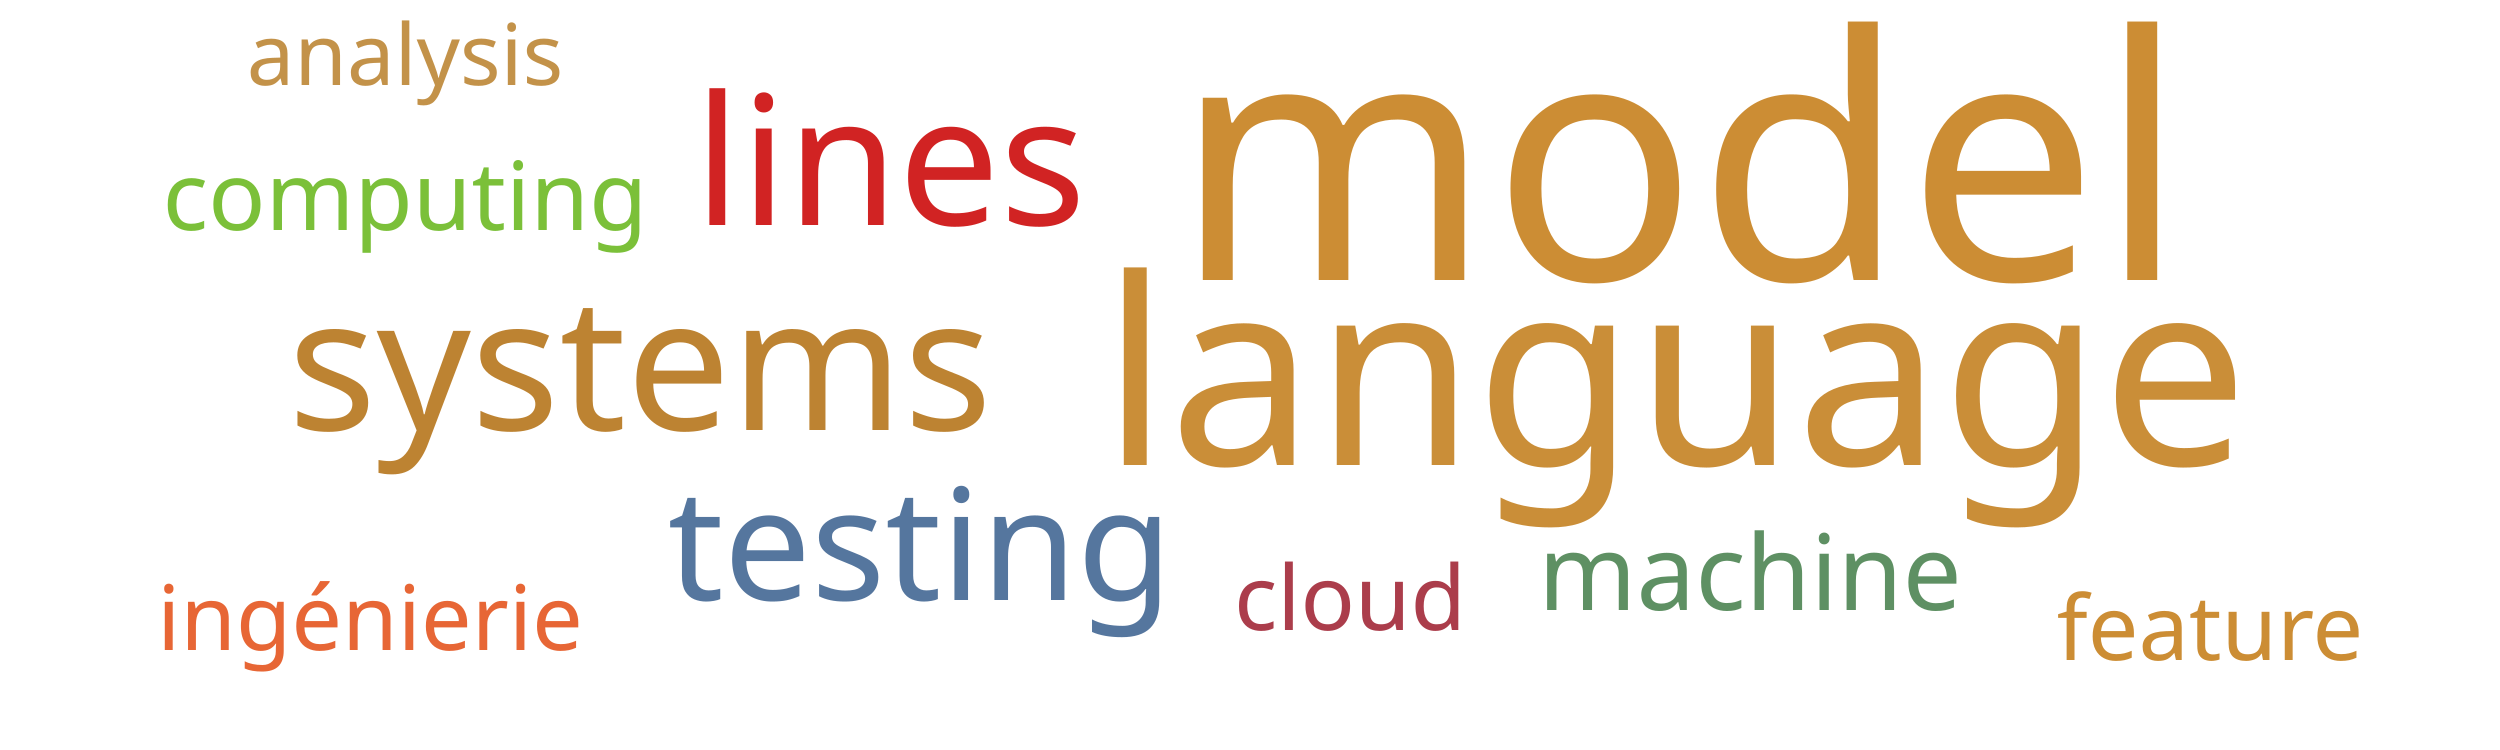
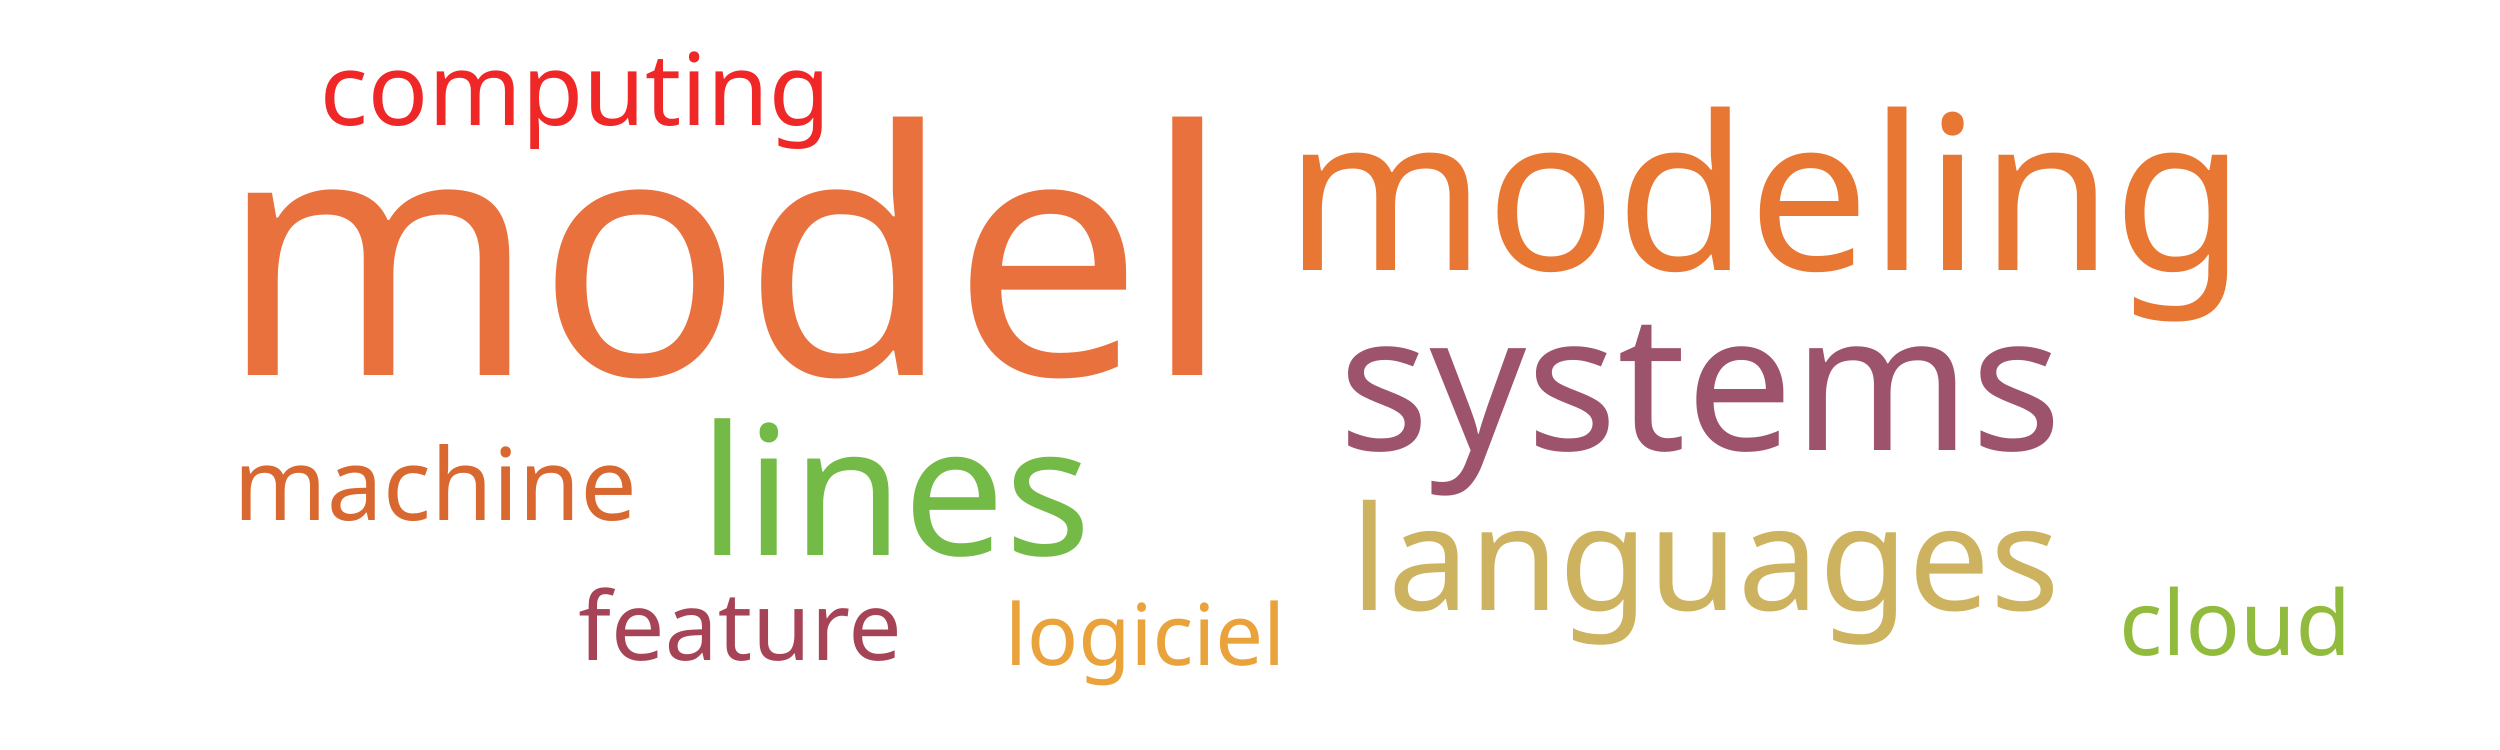
<svg xmlns="http://www.w3.org/2000/svg" width="500" height="150">
  <g transform="translate(250, 75)">
-     <text text-anchor="middle" style="font-family: Impact; font-size: 68px; fill: #cc8d34" transform="translate(86,-19)rotate(0)">model</text>
-     <text text-anchor="middle" style="font-family: Impact; font-size: 52px; fill: #ca8e38" transform="translate(85,18)rotate(0)">language</text>
-     <text text-anchor="middle" style="font-family: Impact; font-size: 37px; fill: #bd8332" transform="translate(-122,11)rotate(0)">systems</text>
-     <text text-anchor="middle" style="font-family: Impact; font-size: 36px; fill: #d12323" transform="translate(-72,-30)rotate(0)">lines</text>
-     <text text-anchor="middle" style="font-family: Impact; font-size: 31px; fill: #55769e" transform="translate(-66,45)rotate(0)">testing</text>
-     <text text-anchor="middle" style="font-family: Impact; font-size: 21px; fill: #5e9063" transform="translate(100,47)rotate(0)">machine</text>
-     <text text-anchor="middle" style="font-family: Impact; font-size: 19px; fill: #7bc039" transform="translate(-169,-29)rotate(0)">computing</text>
-     <text text-anchor="middle" style="font-family: Impact; font-size: 18px; fill: #e76635" transform="translate(-176,55)rotate(0)">ingénierie</text>
-     <text text-anchor="middle" style="font-family: Impact; font-size: 18px; fill: #ab3d4b" transform="translate(20,51)rotate(0)">cloud</text>
-     <text text-anchor="middle" style="font-family: Impact; font-size: 18px; fill: #cc8d34" transform="translate(192,57)rotate(0)">feature</text>
-     <text text-anchor="middle" style="font-family: Impact; font-size: 17px; fill: #c39249" transform="translate(-169,-58)rotate(0)">analysis</text>
+     <text text-anchor="middle" style="font-family: Impact; font-size: 68px; fill: #e9713e" transform="translate(-105,0)rotate(0)">model</text>
+     <text text-anchor="middle" style="font-family: Impact; font-size: 43px; fill: #e87733" transform="translate(103,-21)rotate(0)">modeling</text>
+     <text text-anchor="middle" style="font-family: Impact; font-size: 38px; fill: #9d536c" transform="translate(90,15)rotate(0)">systems</text>
+     <text text-anchor="middle" style="font-family: Impact; font-size: 36px; fill: #74ba46" transform="translate(-71,36)rotate(0)">lines</text>
+     <text text-anchor="middle" style="font-family: Impact; font-size: 29px; fill: #cdb25f" transform="translate(91,47)rotate(0)">languages</text>
+     <text text-anchor="middle" style="font-family: Impact; font-size: 20px; fill: #d8682f" transform="translate(-163,29)rotate(0)">machine</text>
+     <text text-anchor="middle" style="font-family: Impact; font-size: 20px; fill: #ef2727" transform="translate(-135,-50)rotate(0)">computing</text>
+     <text text-anchor="middle" style="font-family: Impact; font-size: 19px; fill: #a74356" transform="translate(-102,57)rotate(0)">feature</text>
+     <text text-anchor="middle" style="font-family: Impact; font-size: 18px; fill: #91bb3c" transform="translate(197,56)rotate(0)">cloud</text>
+     <text text-anchor="middle" style="font-family: Impact; font-size: 17px; fill: #eaa23b" transform="translate(-21,58)rotate(0)">logiciel</text>
  </g>
</svg>
